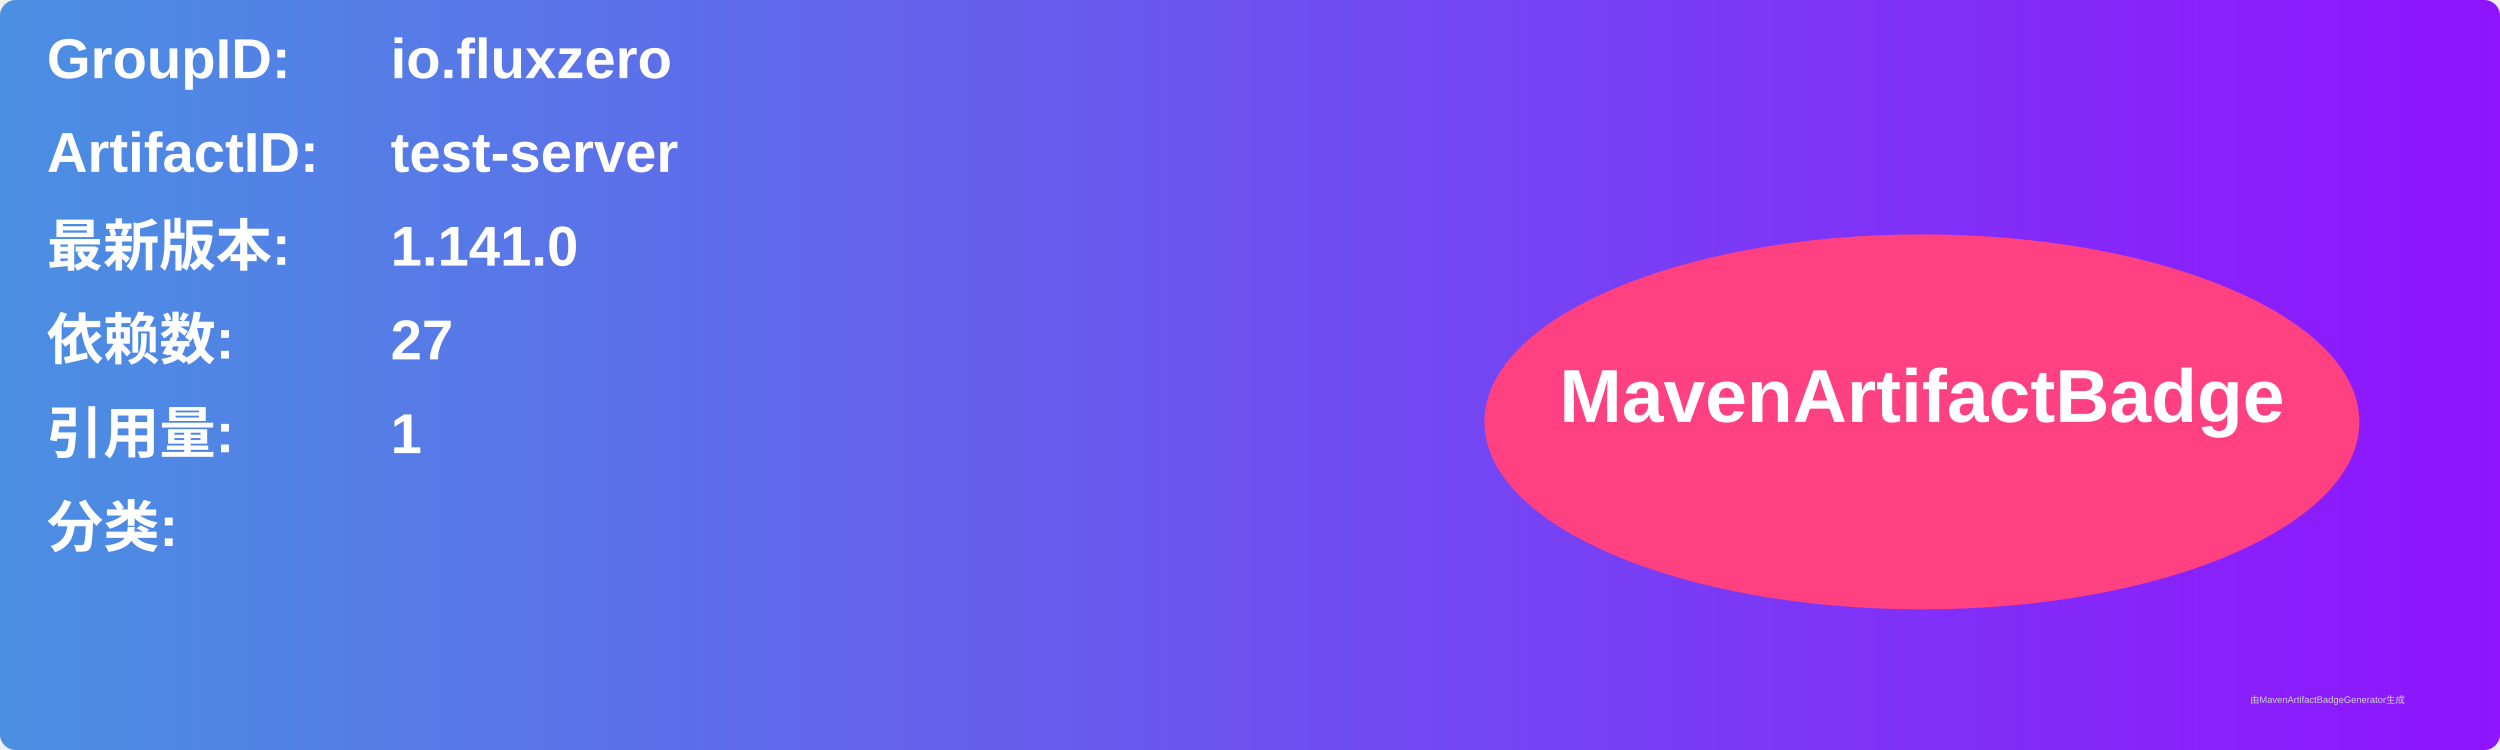
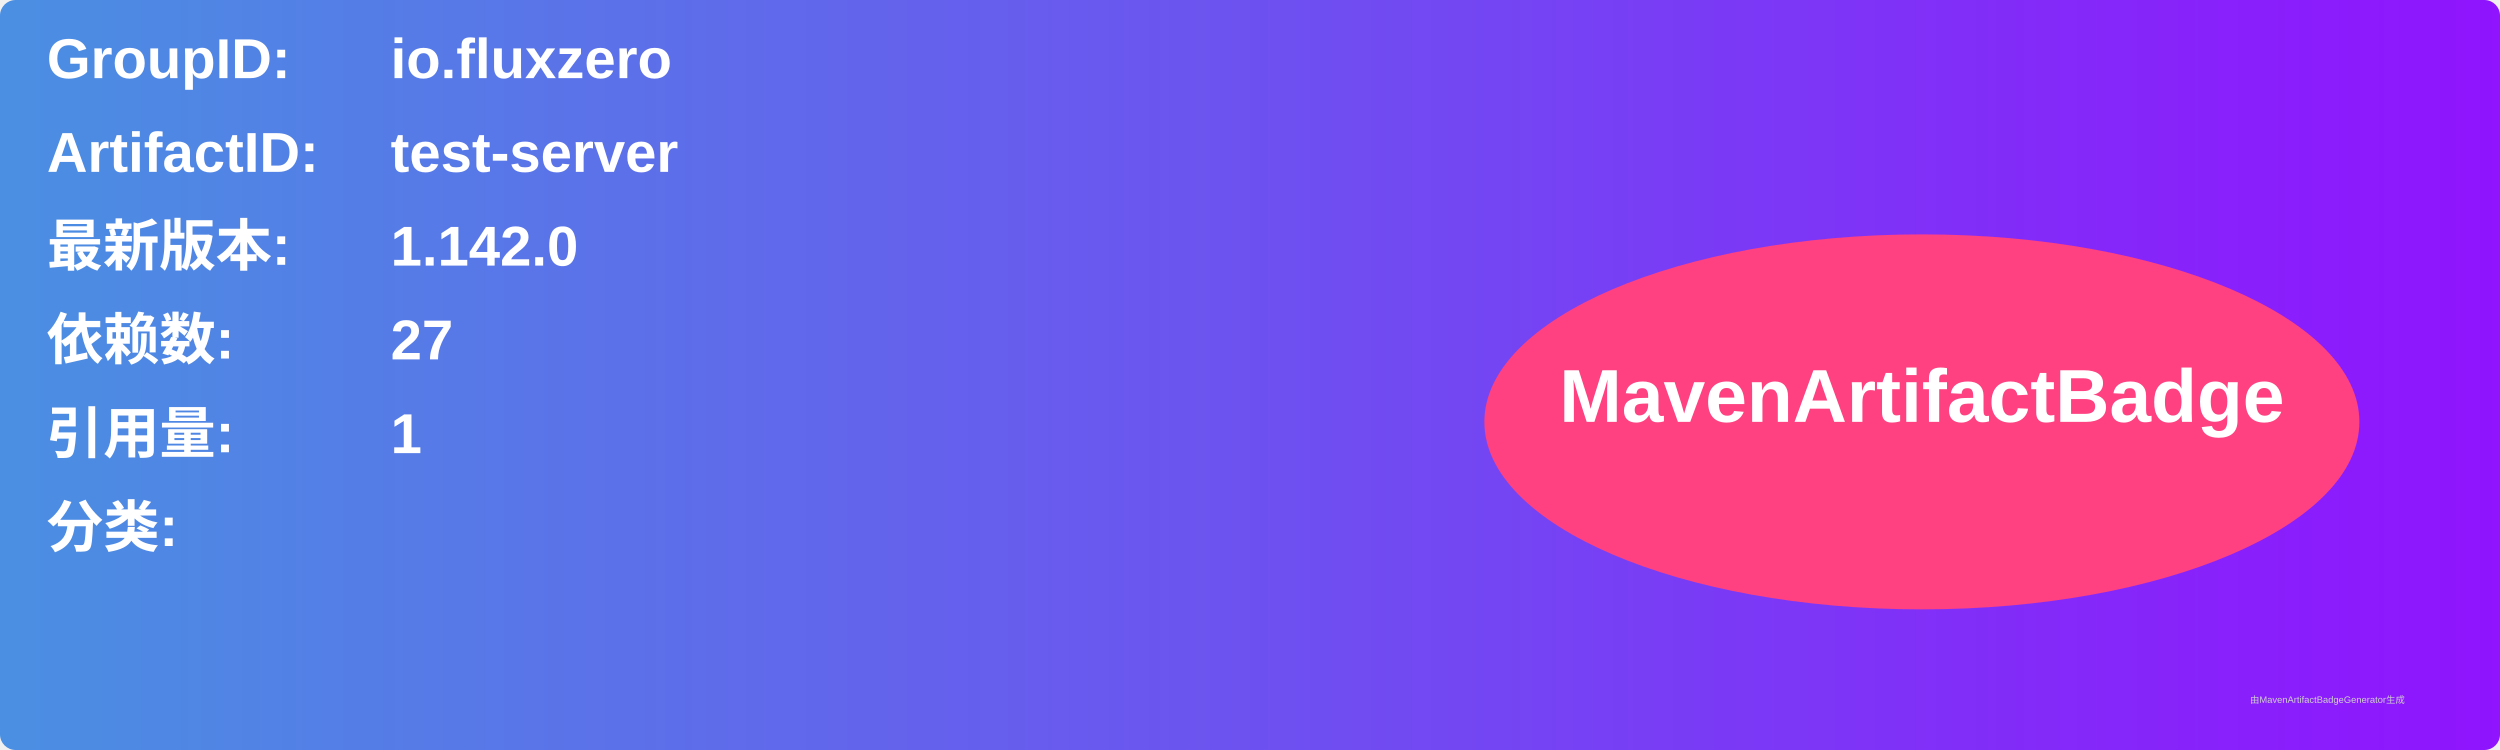
<svg xmlns="http://www.w3.org/2000/svg" width="800" height="240" viewBox="0 0 800 240">
  <linearGradient id="grad" x1="0%" y1="0%" x2="100%" y2="0%">
    <stop offset="0%" stop-color="#4a90e2" />
    <stop offset="100%" stop-color="#9013fe" />
  </linearGradient>
  <rect width="100%" height="100%" rx="5" ry="5" fill="url(#grad)" />
  <g transform="translate(15, 15)">
    <text x="0" y="10" font-family="Arial" font-size="18" fill="white" font-weight="bold" width="260">GroupID:</text>
    <text x="110" y="10" font-family="Arial" font-size="18" fill="white" font-weight="bold" width="460">io.fluxzero</text>
    <text x="0" y="40" font-family="Arial" font-size="18" fill="white" font-weight="bold" width="260">ArtifactID:</text>
    <text x="110" y="40" font-family="Arial" font-size="18" fill="white" font-weight="bold" width="460">test-server</text>
    <text x="0" y="70" font-family="Arial" font-size="18" fill="white" font-weight="bold">最新版本:</text>
    <text x="110" y="70" font-family="Arial" font-size="18" fill="white" font-weight="bold">
-       <tspan font-weight="bold">1.141.0</tspan>
+       <tspan font-weight="bold">1.142.0</tspan>
    </text>
    <text x="0" y="100" font-family="Arial" font-size="18" fill="white" font-weight="bold">依赖数: </text>
    <text x="110" y="100" font-family="Arial" font-size="18" fill="white">
      <tspan font-weight="bold">27</tspan>
    </text>
    <text x="0" y="130" font-family="Arial" font-size="18" fill="white" font-weight="bold">引用量: </text>
    <text x="110" y="130" font-family="Arial" font-size="18" fill="white">
      <tspan font-weight="bold">1</tspan>
    </text>
    <text x="0" y="160" font-family="Arial" font-size="18" fill="white" font-weight="bold">分类:</text>
    <text x="10" y="190" font-family="Arial" font-size="10" fill="white">
      <tspan font-weight="bold" />
    </text>
    <ellipse cx="600" cy="120" rx="140" ry="60" fill="#ff4081" />
    <text x="600" y="120" text-anchor="middle" font-family="Arial" font-size="24" fill="white" font-weight="bold">MavenArtifactBadge</text>
  </g>
  <text x="720" y="225" font-family="Arial" font-size="3" fill="#d0d0d0">由MavenArtifactBadgeGenerator生成</text>
</svg>
